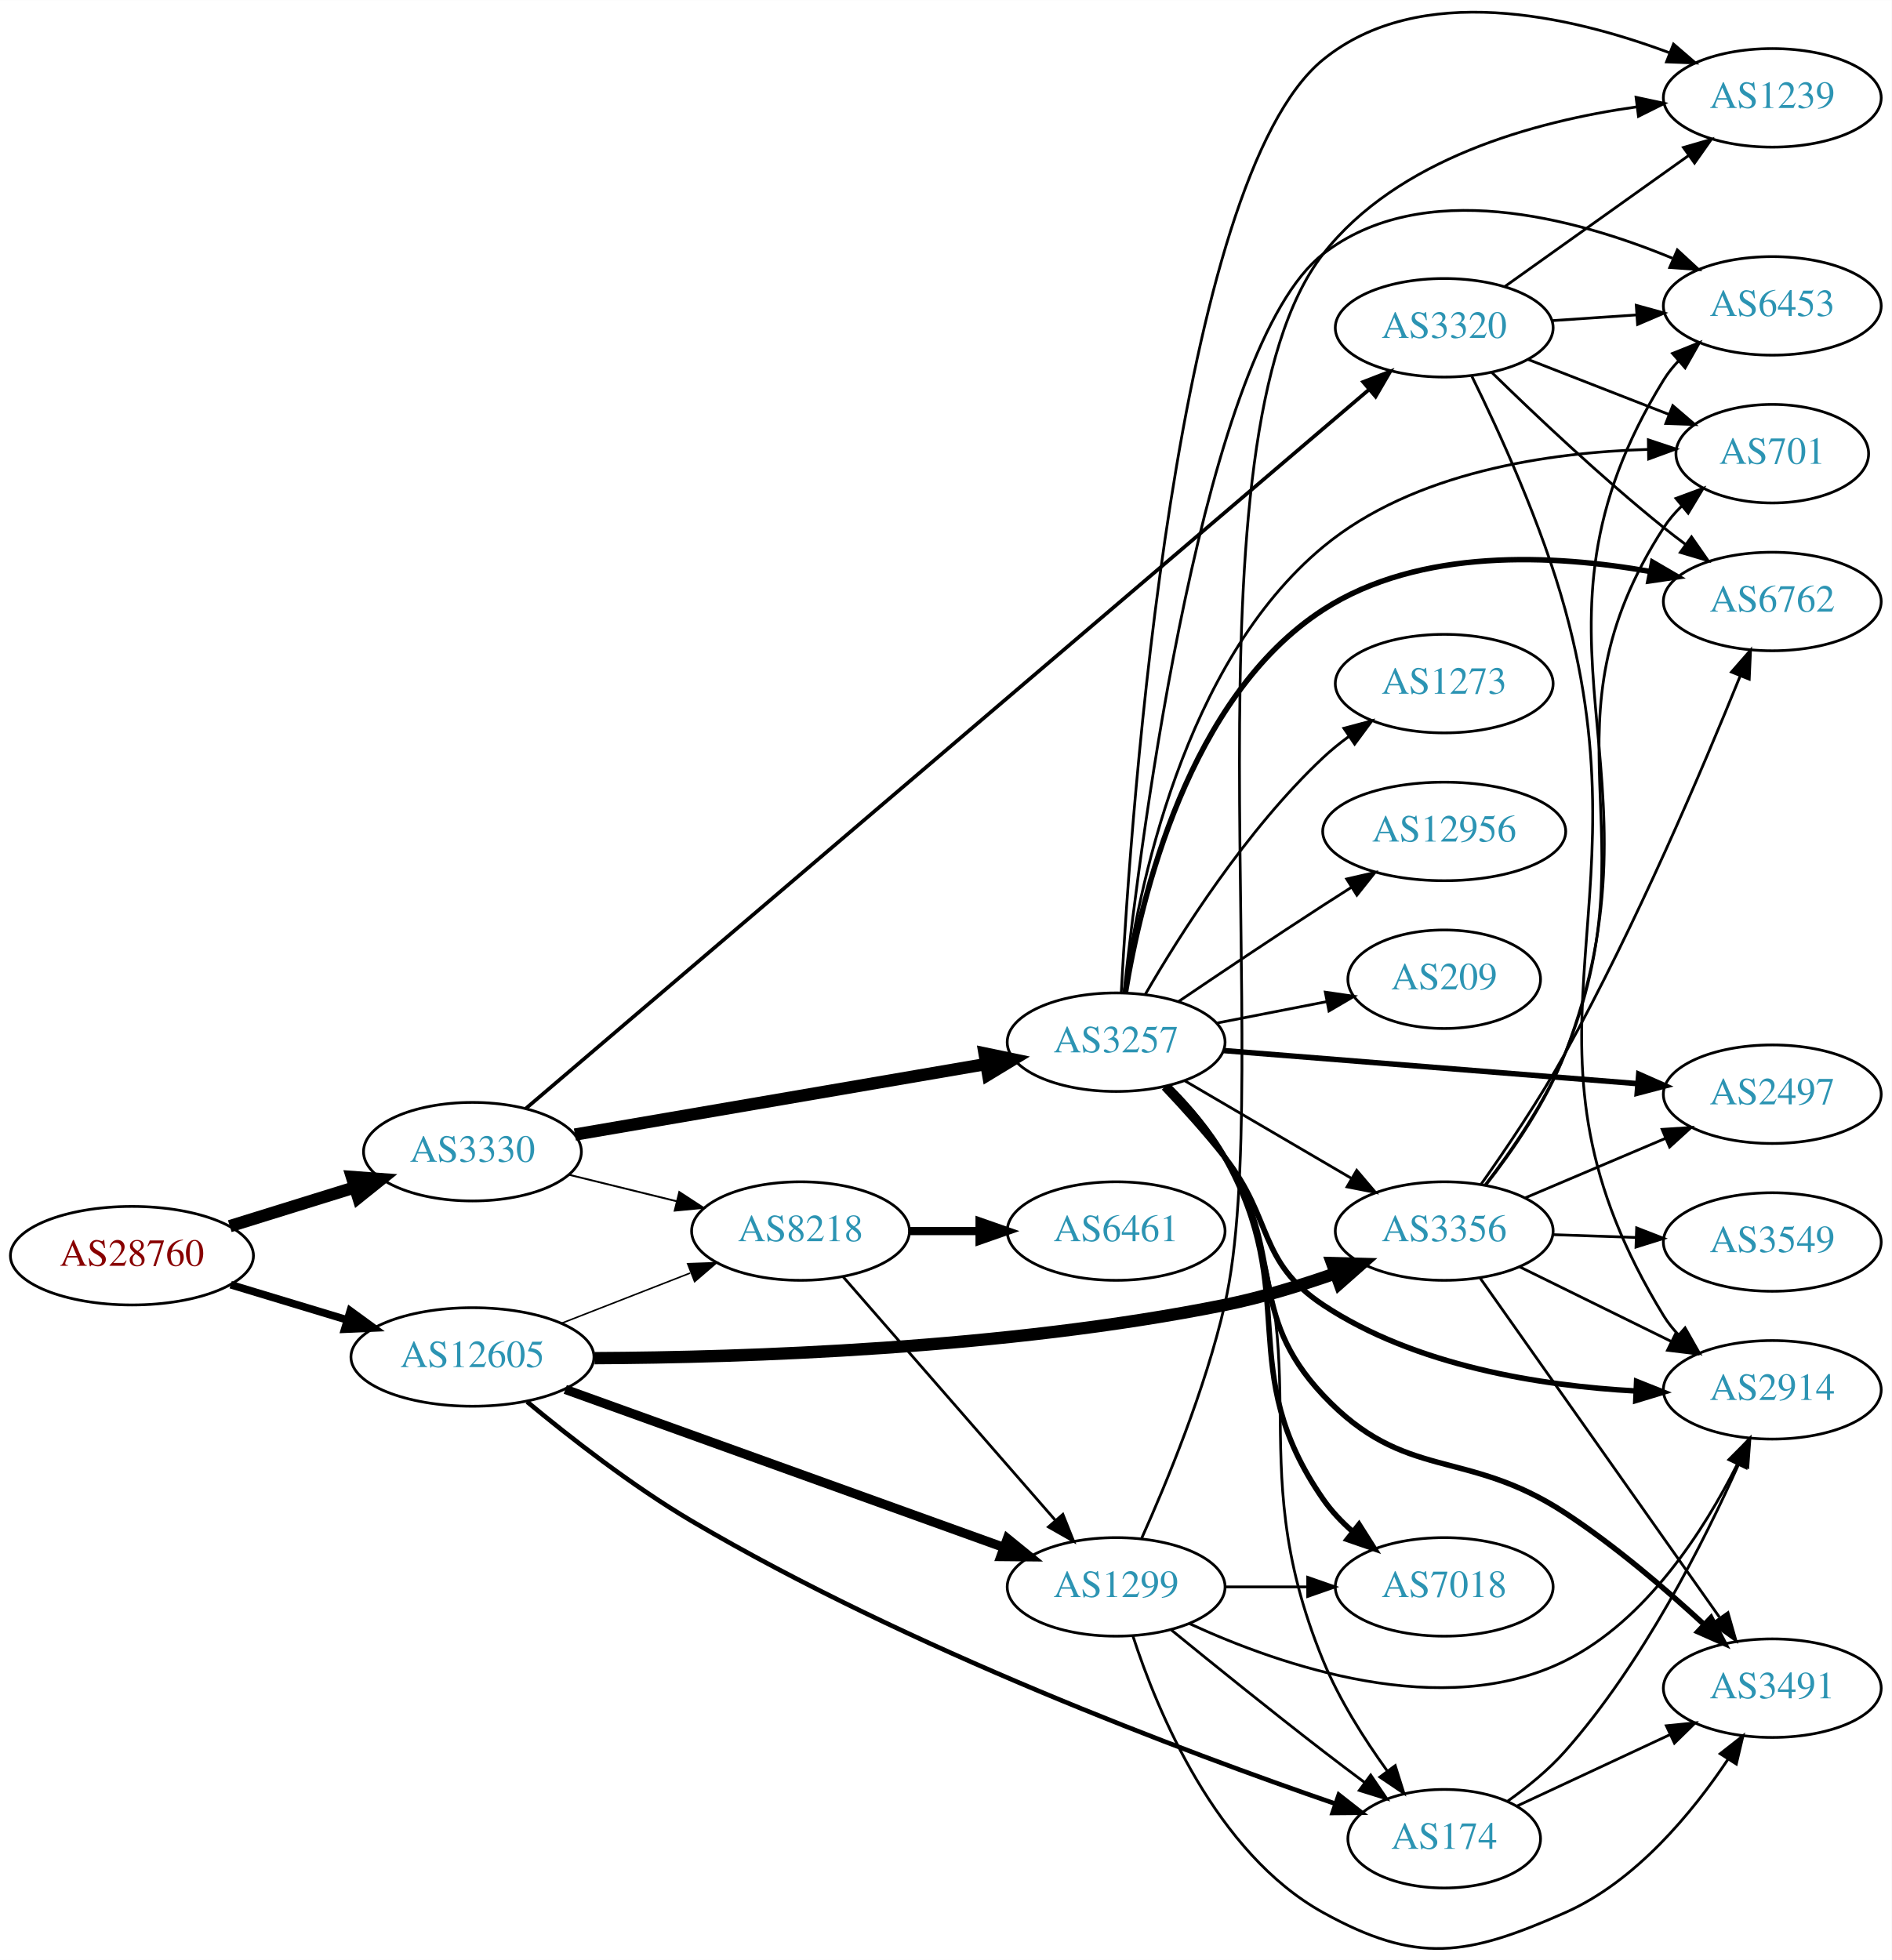
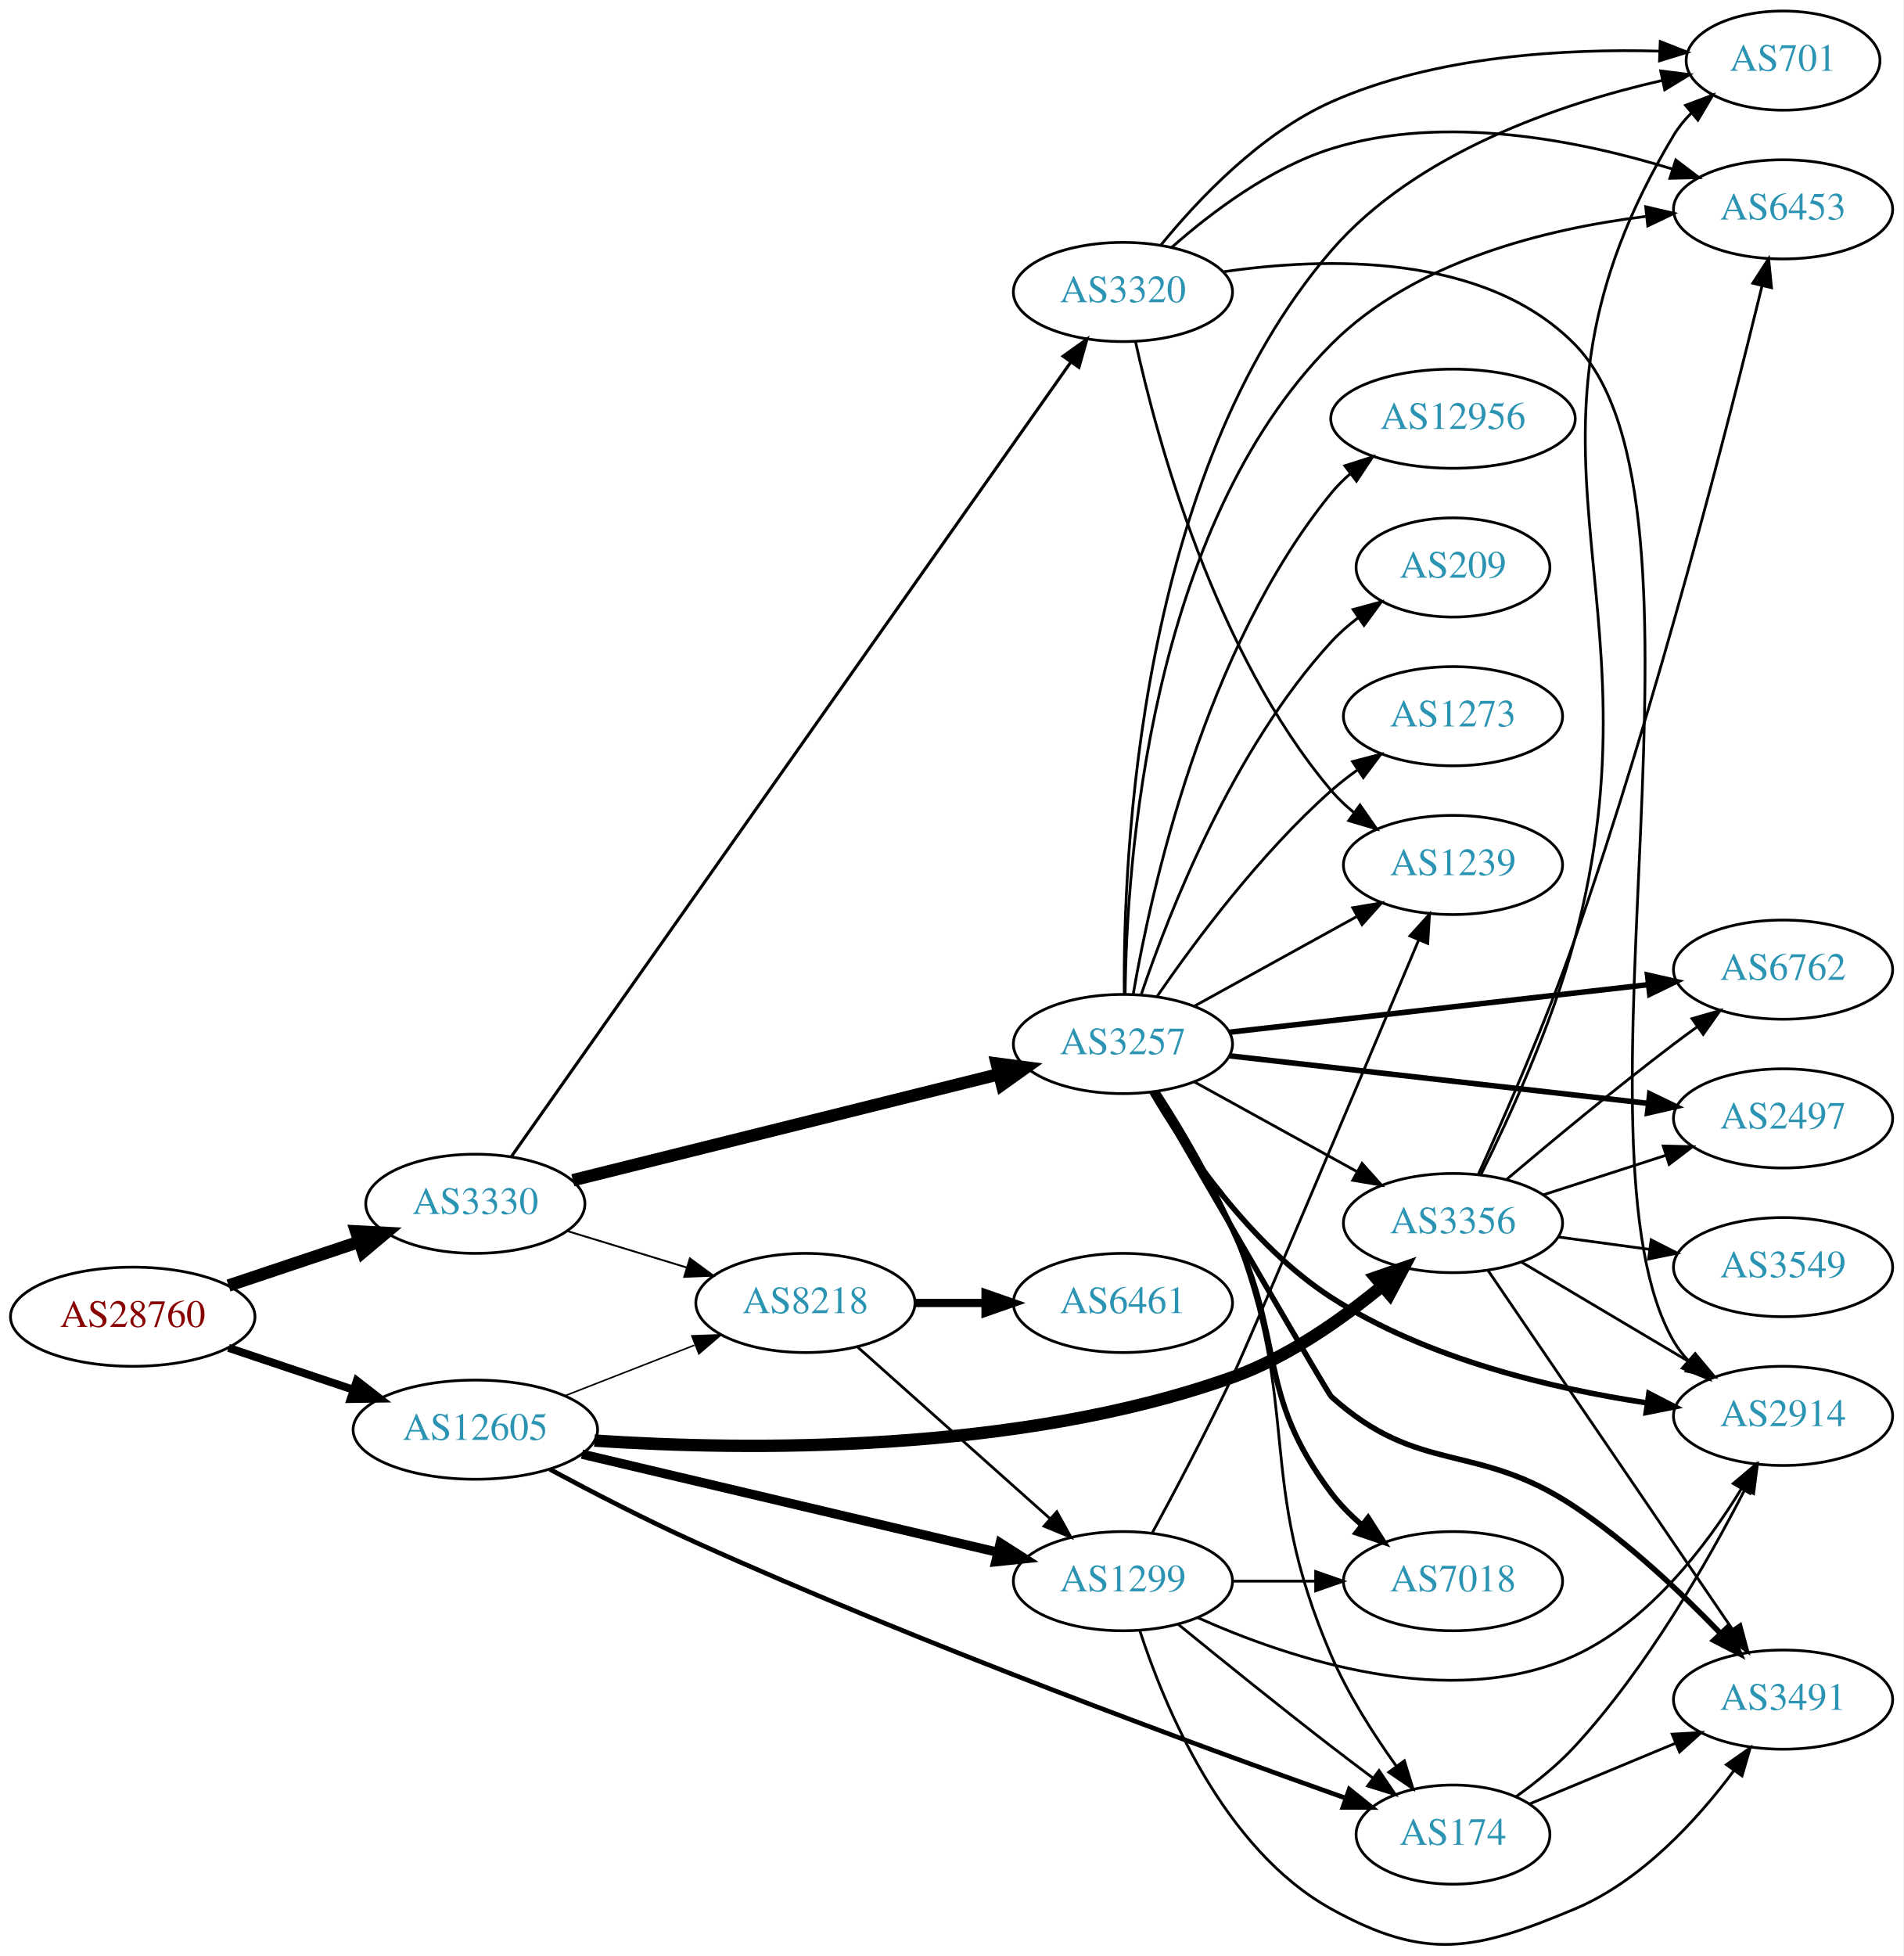
- <svg xmlns="http://www.w3.org/2000/svg" xmlns:xlink="http://www.w3.org/1999/xlink" width="691pt" height="716pt" viewBox="0.00 0.00 691.06 716.00">
-   <g id="graph0" class="graph" transform="scale(1 1) rotate(0) translate(4 712.003)">
-     <polygon fill="white" stroke="none" points="-4,4 -4,-712.003 687.055,-712.003 687.055,4 -4,4" />
+ <svg xmlns="http://www.w3.org/2000/svg" xmlns:xlink="http://www.w3.org/1999/xlink" width="691pt" height="710pt" viewBox="0.00 0.00 691.06 710.07">
+   <g id="graph0" class="graph" transform="scale(1 1) rotate(0) translate(4 706.069)">
+     <polygon fill="white" stroke="none" points="-4,4 -4,-706.069 687.055,-706.069 687.055,4 -4,4" />
    <g id="node1" class="node">
      <g id="a_node1">
        <a xlink:href="/asn/28760" xlink:title="AS28760 ~ Schaerdingerstr. 35 [AT]">
-           <ellipse fill="#ffffff" stroke="black" cx="44.196" cy="-253.282" rx="44.393" ry="18" />
-           <text text-anchor="middle" x="44.196" y="-249.582" font-family="Times,serif" font-size="14.00" fill="#880000">AS28760</text>
+           <ellipse fill="#ffffff" stroke="black" cx="44.196" cy="-228.069" rx="44.393" ry="18" />
+           <text text-anchor="middle" x="44.196" y="-224.369" font-family="Times,serif" font-size="14.00" fill="#880000">AS28760</text>
        </a>
      </g>
    </g>
    <g id="node2" class="node">
      <g id="a_node2">
        <a xlink:href="/asn/3330" xlink:title="AS3330 ~ Vienna, Austria [AT]">
-           <ellipse fill="#ffffff" stroke="black" cx="168.588" cy="-291.282" rx="39.794" ry="18" />
-           <text text-anchor="middle" x="168.588" y="-287.582" font-family="Times,serif" font-size="14.00" fill="#2c94b3">AS3330</text>
+           <ellipse fill="#ffffff" stroke="black" cx="168.588" cy="-269.069" rx="39.794" ry="18" />
+           <text text-anchor="middle" x="168.588" y="-265.369" font-family="Times,serif" font-size="14.00" fill="#2c94b3">AS3330</text>
        </a>
      </g>
    </g>
    <g id="edge1" class="edge">
-       <path fill="none" stroke="black" stroke-width="4.5" d="M79.941,-264.07C94.067,-268.456 110.521,-273.564 125.333,-278.163" />
-       <polygon fill="black" stroke="black" stroke-width="4.5" points="124.558,-282.045 135.276,-281.25 126.893,-274.525 124.558,-282.045" />
+       <path fill="none" stroke="black" stroke-width="4.5" d="M78.964,-239.381C93.591,-244.28 110.853,-250.063 126.239,-255.217" />
+       <polygon fill="black" stroke="black" stroke-width="4.5" points="125.299,-259.055 136.032,-258.498 127.801,-251.588 125.299,-259.055" />
    </g>
    <g id="node3" class="node">
      <g id="a_node3">
        <a xlink:href="/asn/12605" xlink:title="AS12605 ~ Linz, Austria [AT]">
-           <ellipse fill="#ffffff" stroke="black" cx="168.588" cy="-216.282" rx="44.393" ry="18" />
-           <text text-anchor="middle" x="168.588" y="-212.582" font-family="Times,serif" font-size="14.00" fill="#2c94b3">AS12605</text>
+           <ellipse fill="#ffffff" stroke="black" cx="168.588" cy="-187.069" rx="44.393" ry="18" />
+           <text text-anchor="middle" x="168.588" y="-183.369" font-family="Times,serif" font-size="14.00" fill="#2c94b3">AS12605</text>
        </a>
      </g>
    </g>
    <g id="edge2" class="edge">
-       <path fill="none" stroke="black" stroke-width="2.793" d="M80.269,-242.68C93.456,-238.693 108.636,-234.104 122.601,-229.882" />
-       <polygon fill="black" stroke="black" stroke-width="2.793" points="123.951,-233.131 132.51,-226.887 121.925,-226.43 123.951,-233.131" />
+       <path fill="none" stroke="black" stroke-width="2.893" d="M78.964,-216.757C93.01,-212.051 109.488,-206.532 124.399,-201.537" />
+       <polygon fill="black" stroke="black" stroke-width="2.893" points="125.56,-204.839 133.93,-198.344 123.336,-198.201 125.56,-204.839" />
    </g>
    <g id="node4" class="node">
      <g id="a_node4">
        <a xlink:href="/asn/3257" xlink:title="AS3257 ~ GTT [DE]">
-           <ellipse fill="#ffffff" stroke="black" cx="403.724" cy="-331.282" rx="39.794" ry="18" />
-           <text text-anchor="middle" x="403.724" y="-327.582" font-family="Times,serif" font-size="14.00" fill="#2c94b3">AS3257</text>
+           <ellipse fill="#ffffff" stroke="black" cx="403.724" cy="-327.069" rx="39.794" ry="18" />
+           <text text-anchor="middle" x="403.724" y="-323.369" font-family="Times,serif" font-size="14.00" fill="#2c94b3">AS3257</text>
        </a>
      </g>
    </g>
    <g id="edge3" class="edge">
-       <path fill="none" stroke="black" stroke-width="4.5" d="M206.016,-297.532C246.53,-304.484 312.078,-315.73 356.255,-323.31" />
-       <polygon fill="black" stroke="black" stroke-width="4.5" points="355.646,-327.2 366.168,-325.01 356.978,-319.438 355.646,-327.2" />
+       <path fill="none" stroke="black" stroke-width="4.5" d="M203.988,-277.627C245.085,-287.851 313.905,-304.972 358.807,-316.143" />
+       <polygon fill="black" stroke="black" stroke-width="4.5" points="357.908,-319.977 368.562,-318.57 359.809,-312.334 357.908,-319.977" />
    </g>
    <g id="node5" class="node">
      <g id="a_node5">
        <a xlink:href="/asn/3320" xlink:title="AS3320 ~ DTAG [DE]">
-           <ellipse fill="#ffffff" stroke="black" cx="523.566" cy="-592.282" rx="39.794" ry="18" />
-           <text text-anchor="middle" x="523.566" y="-588.582" font-family="Times,serif" font-size="14.00" fill="#2c94b3">AS3320</text>
+           <ellipse fill="#ffffff" stroke="black" cx="403.724" cy="-600.069" rx="39.794" ry="18" />
+           <text text-anchor="middle" x="403.724" y="-596.369" font-family="Times,serif" font-size="14.00" fill="#2c94b3">AS3320</text>
        </a>
      </g>
    </g>
    <g id="edge4" class="edge">
-       <path fill="none" stroke="black" stroke-width="1.35" d="M188.069,-307.042C246.546,-356.908 427.705,-511.39 496.079,-569.696" />
-       <polygon fill="black" stroke="black" stroke-width="1.35" points="493.963,-572.491 503.843,-576.316 498.505,-567.164 493.963,-572.491" />
+       <path fill="none" stroke="black" stroke-width="1.125" d="M181.794,-286.399C220.271,-341.027 339.166,-509.831 384.714,-574.499" />
+       <polygon fill="black" stroke="black" stroke-width="1.125" points="382.019,-576.75 390.638,-582.91 387.741,-572.719 382.019,-576.75" />
    </g>
    <g id="node6" class="node">
      <g id="a_node6">
        <a xlink:href="/asn/8218" xlink:title="AS8218 ~ legacy Neotelecoms [FR]">
-           <ellipse fill="#ffffff" stroke="black" cx="288.431" cy="-262.282" rx="39.794" ry="18" />
-           <text text-anchor="middle" x="288.431" y="-258.582" font-family="Times,serif" font-size="14.00" fill="#2c94b3">AS8218</text>
+           <ellipse fill="#ffffff" stroke="black" cx="288.431" cy="-233.069" rx="39.794" ry="18" />
+           <text text-anchor="middle" x="288.431" y="-229.369" font-family="Times,serif" font-size="14.00" fill="#2c94b3">AS8218</text>
        </a>
      </g>
    </g>
    <g id="edge5" class="edge">
-       <path fill="none" stroke="black" stroke-width="0.675" d="M203.673,-282.894C216.023,-279.855 230.156,-276.377 243.25,-273.155" />
-       <polygon fill="black" stroke="black" stroke-width="0.675" points="244.14,-276.54 253.014,-270.752 242.468,-269.743 244.14,-276.54" />
-     </g>
-     <g id="edge29" class="edge">
-       <path fill="none" stroke="black" stroke-width="0.562" d="M201.168,-228.61C215.597,-234.242 232.837,-240.971 248.098,-246.929" />
-       <polygon fill="black" stroke="black" stroke-width="0.562" points="247.203,-250.337 257.792,-250.713 249.749,-243.816 247.203,-250.337" />
-     </g>
-     <g id="node16" class="node">
-       <g id="a_node16">
+       <path fill="none" stroke="black" stroke-width="0.675" d="M202.101,-259.136C215.497,-255.044 231.188,-250.25 245.436,-245.898" />
+       <polygon fill="black" stroke="black" stroke-width="0.675" points="246.483,-249.238 255.024,-242.969 244.438,-242.543 246.483,-249.238" />
+     </g>
+     <g id="edge28" class="edge">
+       <path fill="none" stroke="black" stroke-width="0.562" d="M201.168,-199.396C215.597,-205.028 232.837,-211.758 248.098,-217.715" />
+       <polygon fill="black" stroke="black" stroke-width="0.562" points="247.203,-221.123 257.792,-221.499 249.749,-214.602 247.203,-221.123" />
+     </g>
+     <g id="node13" class="node">
+       <g id="a_node13">
+         <a xlink:href="/asn/174" xlink:title="AS174 ~ Cogent Communications [US]">
+           <ellipse fill="#ffffff" stroke="black" cx="523.566" cy="-40.069" rx="35.194" ry="18" />
+           <text text-anchor="middle" x="523.566" y="-36.369" font-family="Times,serif" font-size="14.00" fill="#2c94b3">AS174</text>
+         </a>
+       </g>
+     </g>
+     <g id="edge26" class="edge">
+       <path fill="none" stroke="black" stroke-width="1.688" d="M195.636,-172.677C210.919,-164.464 230.718,-154.214 248.784,-146.069 331.287,-108.873 431.049,-72.282 484.441,-53.35" />
+       <polygon fill="black" stroke="black" stroke-width="1.688" points="485.906,-56.544 494.169,-49.914 483.574,-49.944 485.906,-56.544" />
+     </g>
+     <g id="node17" class="node">
+       <g id="a_node17">
        <a xlink:href="/asn/3356" xlink:title="AS3356 ~ Level 3 Parent, LLC [US]">
-           <ellipse fill="#ffffff" stroke="black" cx="523.566" cy="-262.282" rx="39.794" ry="18" />
-           <text text-anchor="middle" x="523.566" y="-258.582" font-family="Times,serif" font-size="14.00" fill="#2c94b3">AS3356</text>
-         </a>
-       </g>
-     </g>
-     <g id="edge27" class="edge">
-       <path fill="none" stroke="black" stroke-width="4.5" d="M213.202,-215.848C267.619,-216.095 363.269,-219.134 443.37,-235.282 456.741,-237.978 470.958,-242.328 483.602,-246.757" />
-       <polygon fill="black" stroke="black" stroke-width="4.5" points="482.615,-250.588 493.358,-250.296 485.3,-243.185 482.615,-250.588" />
-     </g>
-     <g id="node19" class="node">
-       <g id="a_node19">
-         <a xlink:href="/asn/174" xlink:title="AS174 ~ Cogent Communications [US]">
-           <ellipse fill="#ffffff" stroke="black" cx="523.566" cy="-40.282" rx="35.194" ry="18" />
-           <text text-anchor="middle" x="523.566" y="-36.582" font-family="Times,serif" font-size="14.00" fill="#2c94b3">AS174</text>
-         </a>
-       </g>
-     </g>
-     <g id="edge28" class="edge">
-       <path fill="none" stroke="black" stroke-width="1.688" d="M188.552,-199.913C204.067,-187.027 226.937,-169.154 248.784,-156.282 327.92,-109.658 429.305,-71.809 483.786,-53.06" />
-       <polygon fill="black" stroke="black" stroke-width="1.688" points="485.061,-56.323 493.397,-49.783 482.802,-49.697 485.061,-56.323" />
+           <ellipse fill="#ffffff" stroke="black" cx="523.566" cy="-262.069" rx="39.794" ry="18" />
+           <text text-anchor="middle" x="523.566" y="-258.369" font-family="Times,serif" font-size="14.00" fill="#2c94b3">AS3356</text>
+         </a>
+       </g>
+     </g>
+     <g id="edge25" class="edge">
+       <path fill="none" stroke="black" stroke-width="4.5" d="M211.827,-183.101C266.862,-179.46 365.278,-178.235 443.37,-206.069 463.579,-213.272 483.289,-227.175 497.991,-239.326" />
+       <polygon fill="black" stroke="black" stroke-width="4.5" points="495.454,-242.338 505.614,-245.843 500.571,-236.352 495.454,-242.338" />
    </g>
    <g id="node21" class="node">
      <g id="a_node21">
        <a xlink:href="/asn/1299" xlink:title="AS1299 ~ Telia Carrier [EU]">
-           <ellipse fill="#ffffff" stroke="black" cx="403.724" cy="-132.282" rx="39.794" ry="18" />
-           <text text-anchor="middle" x="403.724" y="-128.582" font-family="Times,serif" font-size="14.00" fill="#2c94b3">AS1299</text>
-         </a>
-       </g>
-     </g>
-     <g id="edge26" class="edge">
-       <path fill="none" stroke="black" stroke-width="3.375" d="M202.496,-204.425C244.593,-189.258 317.456,-163.005 362.714,-146.698" />
-       <polygon fill="black" stroke="black" stroke-width="3.375" points="363.986,-149.96 372.208,-143.277 361.614,-143.374 363.986,-149.96" />
+           <ellipse fill="#ffffff" stroke="black" cx="403.724" cy="-132.069" rx="39.794" ry="18" />
+           <text text-anchor="middle" x="403.724" y="-128.369" font-family="Times,serif" font-size="14.00" fill="#2c94b3">AS1299</text>
+         </a>
+       </g>
+     </g>
+     <g id="edge27" class="edge">
+       <path fill="none" stroke="black" stroke-width="3.375" d="M207.305,-178.171C248.552,-168.44 314.598,-152.859 358.318,-142.545" />
+       <polygon fill="black" stroke="black" stroke-width="3.375" points="359.176,-145.938 368.106,-140.235 357.569,-139.125 359.176,-145.938" />
    </g>
    <g id="node7" class="node">
      <g id="a_node7">
-         <a xlink:href="/asn/1239" xlink:title="AS1239 ~ Sprint [US]">
-           <ellipse fill="#ffffff" stroke="black" cx="643.409" cy="-676.282" rx="39.794" ry="18" />
-           <text text-anchor="middle" x="643.409" y="-672.582" font-family="Times,serif" font-size="14.00" fill="#2c94b3">AS1239</text>
-         </a>
-       </g>
-     </g>
-     <g id="edge11" class="edge">
-       <path fill="none" stroke="black" d="M405.587,-349.31C409.185,-415.897 425.418,-646.395 479.37,-690.282 514.623,-718.959 569.477,-706.333 605.672,-692.823" />
-       <polygon fill="black" stroke="black" points="607.324,-695.934 615.354,-689.023 604.767,-689.418 607.324,-695.934" />
+         <a xlink:href="/asn/2914" xlink:title="AS2914 ~ NTT America, Inc. [US]">
+           <ellipse fill="#ffffff" stroke="black" cx="643.409" cy="-192.069" rx="39.794" ry="18" />
+           <text text-anchor="middle" x="643.409" y="-188.369" font-family="Times,serif" font-size="14.00" fill="#2c94b3">AS2914</text>
+         </a>
+       </g>
+     </g>
+     <g id="edge6" class="edge">
+       <path fill="none" stroke="black" stroke-width="2" d="M414.176,-309.688C426.445,-288.79 449.826,-254.152 479.37,-235.069 513.911,-212.758 559.634,-201.985 593.868,-196.805" />
+       <polygon fill="black" stroke="black" stroke-width="2" points="594.681,-200.225 604.098,-195.37 593.709,-193.293 594.681,-200.225" />
    </g>
    <g id="node8" class="node">
      <g id="a_node8">
-         <a xlink:href="/asn/2914" xlink:title="AS2914 ~ NTT America, Inc. [US]">
-           <ellipse fill="#ffffff" stroke="black" cx="643.409" cy="-204.282" rx="39.794" ry="18" />
-           <text text-anchor="middle" x="643.409" y="-200.582" font-family="Times,serif" font-size="14.00" fill="#2c94b3">AS2914</text>
-         </a>
-       </g>
-     </g>
-     <g id="edge14" class="edge">
-       <path fill="none" stroke="black" stroke-width="2" d="M421.143,-314.649C428.26,-307.139 436.514,-298.009 443.37,-289.282 461.19,-266.601 455.328,-251.219 479.37,-235.282 513.105,-212.922 558.906,-205.767 593.375,-203.862" />
-       <polygon fill="black" stroke="black" stroke-width="2" points="593.839,-207.346 603.683,-203.429 593.545,-200.352 593.839,-207.346" />
+         <a xlink:href="/asn/6762" xlink:title="AS6762 ~ TELECOM ITALIA SPARKLE S.p.A. [IT]">
+           <ellipse fill="#ffffff" stroke="black" cx="643.409" cy="-354.069" rx="39.794" ry="18" />
+           <text text-anchor="middle" x="643.409" y="-350.369" font-family="Times,serif" font-size="14.00" fill="#2c94b3">AS6762</text>
+         </a>
+       </g>
+     </g>
+     <g id="edge7" class="edge">
+       <path fill="none" stroke="black" stroke-width="2" d="M442.386,-331.347C483.554,-336.023 549.618,-343.528 594.46,-348.622" />
+       <polygon fill="black" stroke="black" stroke-width="2" points="594.199,-352.115 604.53,-349.766 594.989,-345.159 594.199,-352.115" />
    </g>
    <g id="node9" class="node">
      <g id="a_node9">
-         <a xlink:href="/asn/701" xlink:title="AS701 ~ UUNET [US]">
-           <ellipse fill="#ffffff" stroke="black" cx="643.409" cy="-546.282" rx="35.194" ry="18" />
-           <text text-anchor="middle" x="643.409" y="-542.582" font-family="Times,serif" font-size="14.00" fill="#2c94b3">AS701</text>
-         </a>
-       </g>
-     </g>
-     <g id="edge18" class="edge">
-       <path fill="none" stroke="black" d="M406.654,-349.439C411.58,-386.242 428.099,-469.741 479.37,-512.282 512.483,-539.758 562.19,-546.779 598.011,-547.842" />
-       <polygon fill="black" stroke="black" points="598.131,-551.344 608.183,-547.997 598.237,-544.345 598.131,-551.344" />
+         <a xlink:href="/asn/3491" xlink:title="AS3491 ~ PCCW Global, Inc. [US]">
+           <ellipse fill="#ffffff" stroke="black" cx="643.409" cy="-89.069" rx="39.794" ry="18" />
+           <text text-anchor="middle" x="643.409" y="-85.369" font-family="Times,serif" font-size="14.00" fill="#2c94b3">AS3491</text>
+         </a>
+       </g>
+     </g>
+     <g id="edge8" class="edge">
+       <path fill="none" stroke="black" stroke-width="2" d="M414.756,-309.711C434.845,-274.975 478.197,-200.127 479.37,-199.069 511.39,-170.188 531.911,-183.028 567.762,-159.069 587.205,-146.075 606.388,-127.938 620.439,-113.381" />
+       <polygon fill="black" stroke="black" stroke-width="2" points="623.357,-115.389 627.685,-105.718 618.271,-110.579 623.357,-115.389" />
    </g>
    <g id="node10" class="node">
      <g id="a_node10">
-         <a xlink:href="/asn/6762" xlink:title="AS6762 ~ TELECOM ITALIA SPARKLE S.p.A. [IT]">
-           <ellipse fill="#ffffff" stroke="black" cx="643.409" cy="-492.282" rx="39.794" ry="18" />
-           <text text-anchor="middle" x="643.409" y="-488.582" font-family="Times,serif" font-size="14.00" fill="#2c94b3">AS6762</text>
-         </a>
-       </g>
-     </g>
-     <g id="edge12" class="edge">
-       <path fill="none" stroke="black" stroke-width="2" d="M407.084,-349.237C412.652,-383.451 430.072,-457.411 479.37,-489.282 514.641,-512.085 563.786,-509.466 598.88,-503.232" />
-       <polygon fill="black" stroke="black" stroke-width="2" points="599.684,-506.642 608.835,-501.301 598.351,-499.77 599.684,-506.642" />
+         <a xlink:href="/asn/1239" xlink:title="AS1239 ~ Sprint [US]">
+           <ellipse fill="#ffffff" stroke="black" cx="523.566" cy="-392.069" rx="39.794" ry="18" />
+           <text text-anchor="middle" x="523.566" y="-388.369" font-family="Times,serif" font-size="14.00" fill="#2c94b3">AS1239</text>
+         </a>
+       </g>
+     </g>
+     <g id="edge9" class="edge">
+       <path fill="none" stroke="black" d="M429.715,-340.853C446.901,-350.333 469.929,-363.035 488.752,-373.417" />
+       <polygon fill="black" stroke="black" points="487.164,-376.538 497.611,-378.304 490.545,-370.409 487.164,-376.538" />
    </g>
    <g id="node11" class="node">
      <g id="a_node11">
-         <a xlink:href="/asn/6453" xlink:title="AS6453 ~ TATA COMMUNICATIONS (AMERICA) INC [US]">
-           <ellipse fill="#ffffff" stroke="black" cx="643.409" cy="-600.282" rx="39.794" ry="18" />
-           <text text-anchor="middle" x="643.409" y="-596.582" font-family="Times,serif" font-size="14.00" fill="#2c94b3">AS6453</text>
-         </a>
-       </g>
-     </g>
-     <g id="edge23" class="edge">
-       <path fill="none" stroke="black" d="M406.563,-349.263C412.866,-406.932 435.661,-585.458 479.37,-619.282 515.729,-647.419 571.013,-632.546 606.928,-617.699" />
-       <polygon fill="black" stroke="black" points="608.728,-620.733 616.513,-613.547 605.946,-614.31 608.728,-620.733" />
+         <a xlink:href="/asn/2497" xlink:title="AS2497 ~ Internet Initiative Japan Inc. [JP]">
+           <ellipse fill="#ffffff" stroke="black" cx="643.409" cy="-300.069" rx="39.794" ry="18" />
+           <text text-anchor="middle" x="643.409" y="-296.369" font-family="Times,serif" font-size="14.00" fill="#2c94b3">AS2497</text>
+         </a>
+       </g>
+     </g>
+     <g id="edge10" class="edge">
+       <path fill="none" stroke="black" stroke-width="2" d="M442.386,-322.79C483.554,-318.114 549.618,-310.609 594.46,-305.515" />
+       <polygon fill="black" stroke="black" stroke-width="2" points="594.989,-308.978 604.53,-304.371 594.199,-302.023 594.989,-308.978" />
    </g>
    <g id="node12" class="node">
      <g id="a_node12">
-         <a xlink:href="/asn/2497" xlink:title="AS2497 ~ Internet Initiative Japan Inc. [JP]">
-           <ellipse fill="#ffffff" stroke="black" cx="643.409" cy="-312.282" rx="39.794" ry="18" />
-           <text text-anchor="middle" x="643.409" y="-308.582" font-family="Times,serif" font-size="14.00" fill="#2c94b3">AS2497</text>
-         </a>
-       </g>
-     </g>
-     <g id="edge13" class="edge">
-       <path fill="none" stroke="black" stroke-width="2" d="M442.912,-328.23C484.061,-324.94 549.637,-319.698 594.284,-316.129" />
-       <polygon fill="black" stroke="black" stroke-width="2" points="594.626,-319.613 604.315,-315.327 594.068,-312.636 594.626,-319.613" />
-     </g>
-     <g id="node13" class="node">
-       <g id="a_node13">
        <a xlink:href="/asn/7018" xlink:title="AS7018 ~ AT&amp;T Services, Inc. [US]">
-           <ellipse fill="#ffffff" stroke="black" cx="523.566" cy="-132.282" rx="39.794" ry="18" />
-           <text text-anchor="middle" x="523.566" y="-128.582" font-family="Times,serif" font-size="14.00" fill="#2c94b3">AS7018</text>
-         </a>
-       </g>
-     </g>
-     <g id="edge15" class="edge">
-       <path fill="none" stroke="black" stroke-width="2" d="M422.884,-315.153C430.143,-307.874 438.029,-298.784 443.37,-289.282 471.701,-238.886 446.402,-211.775 479.37,-164.282 482.354,-159.984 486.102,-156.034 490.138,-152.485" />
-       <polygon fill="black" stroke="black" stroke-width="2" points="492.451,-155.118 498.125,-146.17 488.11,-149.627 492.451,-155.118" />
+           <ellipse fill="#ffffff" stroke="black" cx="523.566" cy="-132.069" rx="39.794" ry="18" />
+           <text text-anchor="middle" x="523.566" y="-128.369" font-family="Times,serif" font-size="14.00" fill="#2c94b3">AS7018</text>
+         </a>
+       </g>
+     </g>
+     <g id="edge11" class="edge">
+       <path fill="none" stroke="black" stroke-width="2" d="M415.703,-309.858C423.92,-296.569 435.117,-277.555 443.37,-260.069 462.82,-218.86 451.939,-200.455 479.37,-164.069 482.52,-159.891 486.362,-156.008 490.442,-152.491" />
+       <polygon fill="black" stroke="black" stroke-width="2" points="492.754,-155.126 498.461,-146.199 488.433,-149.619 492.754,-155.126" />
+     </g>
+     <g id="edge12" class="edge">
+       <path fill="none" stroke="black" d="M416.547,-309.872C425.091,-296.744 436.324,-277.932 443.37,-260.069 469.32,-194.279 451.35,-170.003 479.37,-105.069 485.445,-90.991 494.589,-76.659 502.902,-65.048" />
+       <polygon fill="black" stroke="black" points="505.906,-66.871 509.033,-56.748 500.276,-62.712 505.906,-66.871" />
    </g>
    <g id="node14" class="node">
      <g id="a_node14">
-         <a xlink:href="/asn/3491" xlink:title="AS3491 ~ PCCW Global, Inc. [US]">
-           <ellipse fill="#ffffff" stroke="black" cx="643.409" cy="-95.282" rx="39.794" ry="18" />
-           <text text-anchor="middle" x="643.409" y="-91.582" font-family="Times,serif" font-size="14.00" fill="#2c94b3">AS3491</text>
-         </a>
-       </g>
-     </g>
-     <g id="edge16" class="edge">
-       <path fill="none" stroke="black" stroke-width="2" d="M421.984,-315.245C429.256,-307.846 437.399,-298.637 443.37,-289.282 465.884,-254.009 450.688,-232.752 479.37,-202.282 509.315,-170.472 531.238,-183.252 567.762,-159.282 585.946,-147.35 604.519,-131.442 618.59,-118.472" />
-       <polygon fill="black" stroke="black" stroke-width="2" points="621.008,-121.003 625.913,-111.613 616.222,-115.895 621.008,-121.003" />
+         <a xlink:href="/asn/1273" xlink:title="AS1273 ~ Vodafone Group PLC [EU]">
+           <ellipse fill="#ffffff" stroke="black" cx="523.566" cy="-446.069" rx="39.794" ry="18" />
+           <text text-anchor="middle" x="523.566" y="-442.369" font-family="Times,serif" font-size="14.00" fill="#2c94b3">AS1273</text>
+         </a>
+       </g>
+     </g>
+     <g id="edge13" class="edge">
+       <path fill="none" stroke="black" d="M416.185,-344.447C429.71,-364.099 453.635,-396.319 479.37,-419.069 482.342,-421.695 485.597,-424.23 488.947,-426.625" />
+       <polygon fill="black" stroke="black" points="487.101,-429.601 497.357,-432.261 490.999,-423.786 487.101,-429.601" />
    </g>
    <g id="node15" class="node">
      <g id="a_node15">
-         <a xlink:href="/asn/1273" xlink:title="AS1273 ~ Vodafone Group PLC [EU]">
-           <ellipse fill="#ffffff" stroke="black" cx="523.566" cy="-462.282" rx="39.794" ry="18" />
-           <text text-anchor="middle" x="523.566" y="-458.582" font-family="Times,serif" font-size="14.00" fill="#2c94b3">AS1273</text>
-         </a>
-       </g>
-     </g>
-     <g id="edge17" class="edge">
-       <path fill="none" stroke="black" d="M414.332,-348.695C427.097,-370.73 451.328,-408.977 479.37,-435.282 482.263,-437.996 485.467,-440.587 488.786,-443.015" />
-       <polygon fill="black" stroke="black" points="486.917,-445.977 497.157,-448.694 490.847,-440.184 486.917,-445.977" />
-     </g>
-     <g id="edge19" class="edge">
-       <path fill="none" stroke="black" d="M428.855,-317.153C446.411,-306.874 470.386,-292.836 489.69,-281.532" />
-       <polygon fill="black" stroke="black" points="491.606,-284.466 498.467,-276.393 488.069,-278.426 491.606,-284.466" />
-     </g>
-     <g id="node17" class="node">
-       <g id="a_node17">
+         <a xlink:href="/asn/6453" xlink:title="AS6453 ~ TATA COMMUNICATIONS (AMERICA) INC [US]">
+           <ellipse fill="#ffffff" stroke="black" cx="643.409" cy="-630.069" rx="39.794" ry="18" />
+           <text text-anchor="middle" x="643.409" y="-626.369" font-family="Times,serif" font-size="14.00" fill="#2c94b3">AS6453</text>
+         </a>
+       </g>
+     </g>
+     <g id="edge14" class="edge">
+       <path fill="none" stroke="black" d="M404.523,-345.337C405.038,-391.564 412.949,-514.24 479.37,-581.069 509.427,-611.31 557.382,-623.028 593.518,-627.496" />
+       <polygon fill="black" stroke="black" points="593.526,-631.018 603.846,-628.619 594.282,-624.059 593.526,-631.018" />
+     </g>
+     <g id="node16" class="node">
+       <g id="a_node16">
        <a xlink:href="/asn/12956" xlink:title="AS12956 ~ TELXIUS [ES]">
-           <ellipse fill="#ffffff" stroke="black" cx="523.566" cy="-408.282" rx="44.393" ry="18" />
-           <text text-anchor="middle" x="523.566" y="-404.582" font-family="Times,serif" font-size="14.00" fill="#2c94b3">AS12956</text>
-         </a>
-       </g>
-     </g>
-     <g id="edge20" class="edge">
-       <path fill="none" stroke="black" d="M426.488,-346.123C441.314,-356.168 461.43,-369.672 479.37,-381.282 482.7,-383.437 486.188,-385.666 489.678,-387.876" />
-       <polygon fill="black" stroke="black" points="487.937,-390.915 498.264,-393.279 491.665,-384.991 487.937,-390.915" />
+           <ellipse fill="#ffffff" stroke="black" cx="523.566" cy="-554.069" rx="44.393" ry="18" />
+           <text text-anchor="middle" x="523.566" y="-550.369" font-family="Times,serif" font-size="14.00" fill="#2c94b3">AS12956</text>
+         </a>
+       </g>
+     </g>
+     <g id="edge15" class="edge">
+       <path fill="none" stroke="black" d="M407.433,-345.029C413.882,-382.564 433.195,-470.512 479.37,-527.069 481.44,-529.603 483.813,-531.969 486.36,-534.162" />
+       <polygon fill="black" stroke="black" points="484.297,-536.99 494.387,-540.219 488.513,-531.402 484.297,-536.99" />
+     </g>
+     <g id="edge16" class="edge">
+       <path fill="none" stroke="black" d="M429.715,-313.284C446.901,-303.804 469.929,-291.102 488.752,-280.72" />
+       <polygon fill="black" stroke="black" points="490.545,-283.728 497.611,-275.834 487.164,-277.599 490.545,-283.728" />
    </g>
    <g id="node18" class="node">
      <g id="a_node18">
        <a xlink:href="/asn/209" xlink:title="AS209 ~ CenturyLink Communications, LLC [US]">
-           <ellipse fill="#ffffff" stroke="black" cx="523.566" cy="-354.282" rx="35.194" ry="18" />
-           <text text-anchor="middle" x="523.566" y="-350.582" font-family="Times,serif" font-size="14.00" fill="#2c94b3">AS209</text>
-         </a>
-       </g>
+           <ellipse fill="#ffffff" stroke="black" cx="523.566" cy="-500.069" rx="35.194" ry="18" />
+           <text text-anchor="middle" x="523.566" y="-496.369" font-family="Times,serif" font-size="14.00" fill="#2c94b3">AS209</text>
+         </a>
+       </g>
+     </g>
+     <g id="edge17" class="edge">
+       <path fill="none" stroke="black" d="M410.386,-345.096C420.388,-374.659 443.573,-434.052 479.37,-473.069 482.263,-476.221 485.604,-479.146 489.122,-481.817" />
+       <polygon fill="black" stroke="black" points="487.295,-484.808 497.522,-487.577 491.254,-479.035 487.295,-484.808" />
+     </g>
+     <g id="node19" class="node">
+       <g id="a_node19">
+         <a xlink:href="/asn/701" xlink:title="AS701 ~ UUNET [US]">
+           <ellipse fill="#ffffff" stroke="black" cx="643.409" cy="-684.069" rx="35.194" ry="18" />
+           <text text-anchor="middle" x="643.409" y="-680.369" font-family="Times,serif" font-size="14.00" fill="#2c94b3">AS701</text>
+         </a>
+       </g>
+     </g>
+     <g id="edge18" class="edge">
+       <path fill="none" stroke="black" d="M404.209,-345.069C403.769,-394.443 409.175,-533.735 479.37,-615.069 510.117,-650.694 562.403,-668.387 599.467,-676.854" />
+       <polygon fill="black" stroke="black" points="598.974,-680.328 609.486,-679.005 600.444,-673.484 598.974,-680.328" />
    </g>
    <g id="edge21" class="edge">
-       <path fill="none" stroke="black" d="M440.4,-338.246C453.015,-340.708 467.323,-343.5 480.424,-346.057" />
-       <polygon fill="black" stroke="black" points="480.13,-349.566 490.616,-348.046 481.471,-342.696 480.13,-349.566" />
+       <path fill="none" stroke="black" d="M440.064,-607.382C477.301,-612.818 534.996,-614.393 567.762,-581.069 624.441,-523.424 562.891,-288.817 603.762,-219.069 605.237,-216.553 607.049,-214.214 609.077,-212.053" />
+       <polygon fill="black" stroke="black" points="611.448,-214.628 616.623,-205.383 606.812,-209.383 611.448,-214.628" />
    </g>
    <g id="edge22" class="edge">
-       <path fill="none" stroke="black" d="M423.293,-315.371C430.621,-308.13 438.448,-299.007 443.37,-289.282 480.999,-214.934 447.699,-182.357 479.37,-105.282 485.197,-91.101 494.313,-76.757 502.671,-65.165" />
-       <polygon fill="black" stroke="black" points="505.674,-66.993 508.848,-56.884 500.063,-62.807 505.674,-66.993" />
-     </g>
-     <g id="edge6" class="edge">
-       <path fill="none" stroke="black" d="M545.634,-607.3C564.37,-620.655 591.961,-640.322 612.894,-655.244" />
-       <polygon fill="black" stroke="black" points="610.951,-658.157 621.126,-661.112 615.015,-652.457 610.951,-658.157" />
-     </g>
-     <g id="edge7" class="edge">
-       <path fill="none" stroke="black" d="M533.67,-574.552C543.609,-554.416 559.243,-520.323 567.762,-489.282 598.406,-377.634 543.266,-329.997 603.762,-231.282 605.286,-228.796 607.134,-226.479 609.186,-224.332" />
-       <polygon fill="black" stroke="black" points="611.557,-226.909 616.779,-217.69 606.948,-221.64 611.557,-226.909" />
-     </g>
-     <g id="edge8" class="edge">
-       <path fill="none" stroke="black" d="M554.303,-580.675C569.92,-574.578 589.197,-567.054 605.734,-560.599" />
-       <polygon fill="black" stroke="black" points="607.062,-563.837 615.105,-556.94 604.517,-557.316 607.062,-563.837" />
-     </g>
-     <g id="edge9" class="edge">
-       <path fill="none" stroke="black" d="M540.972,-575.936C556.594,-560.672 581.03,-537.563 603.762,-519.282 606.314,-517.231 609.011,-515.161 611.747,-513.129" />
-       <polygon fill="black" stroke="black" points="613.9,-515.892 619.961,-507.202 609.804,-510.215 613.9,-515.892" />
-     </g>
-     <g id="edge10" class="edge">
-       <path fill="none" stroke="black" d="M562.826,-594.88C572.706,-595.55 583.472,-596.281 593.802,-596.983" />
-       <polygon fill="black" stroke="black" points="593.723,-600.485 603.937,-597.671 594.198,-593.501 593.723,-600.485" />
+       <path fill="none" stroke="black" d="M408.307,-581.954C415.993,-547.007 436.915,-469.304 479.37,-419.069 481.796,-416.198 484.607,-413.536 487.609,-411.093" />
+       <polygon fill="black" stroke="black" points="489.798,-413.83 495.864,-405.144 485.705,-408.151 489.798,-413.83" />
+     </g>
+     <g id="edge20" class="edge">
+       <path fill="none" stroke="black" d="M421.463,-616.286C435.604,-628.781 457.069,-645.066 479.37,-652.069 520.365,-664.94 569.481,-655.086 603.016,-644.772" />
+       <polygon fill="black" stroke="black" points="604.457,-647.984 612.897,-641.58 602.306,-641.323 604.457,-647.984" />
+     </g>
+     <g id="edge19" class="edge">
+       <path fill="none" stroke="black" d="M417.46,-617.055C430.865,-633.501 453.575,-657.582 479.37,-669.069 517.14,-685.887 564.623,-688.436 598.588,-687.501" />
+       <polygon fill="black" stroke="black" points="598.812,-690.995 608.669,-687.111 598.542,-684.001 598.812,-690.995" />
    </g>
    <g id="node20" class="node">
      <g id="a_node20">
        <a xlink:href="/asn/6461" xlink:title="AS6461 ~ ZAYO-6461 [US]">
-           <ellipse fill="#ffffff" stroke="black" cx="403.724" cy="-262.282" rx="39.794" ry="18" />
-           <text text-anchor="middle" x="403.724" y="-258.582" font-family="Times,serif" font-size="14.00" fill="#2c94b3">AS6461</text>
-         </a>
-       </g>
+           <ellipse fill="#ffffff" stroke="black" cx="403.724" cy="-233.069" rx="39.794" ry="18" />
+           <text text-anchor="middle" x="403.724" y="-229.369" font-family="Times,serif" font-size="14.00" fill="#2c94b3">AS6461</text>
+         </a>
+       </g>
+     </g>
+     <g id="edge23" class="edge">
+       <path fill="none" stroke="black" stroke-width="3" d="M328.103,-233.069C336.306,-233.069 345.07,-233.069 353.602,-233.069" />
+       <polygon fill="black" stroke="black" stroke-width="3" points="353.841,-236.569 363.841,-233.069 353.841,-229.569 353.841,-236.569" />
    </g>
    <g id="edge24" class="edge">
-       <path fill="none" stroke="black" stroke-width="3" d="M328.103,-262.282C336.306,-262.282 345.07,-262.282 353.602,-262.282" />
-       <polygon fill="black" stroke="black" stroke-width="3" points="353.841,-265.782 363.841,-262.282 353.841,-258.782 353.841,-265.782" />
-     </g>
-     <g id="edge25" class="edge">
-       <path fill="none" stroke="black" d="M304.01,-245.553C323.724,-222.932 359.012,-182.44 381.622,-156.496" />
-       <polygon fill="black" stroke="black" points="384.269,-158.786 388.201,-148.947 378.992,-154.187 384.269,-158.786" />
+       <path fill="none" stroke="black" d="M307.382,-217.065C326.193,-200.295 355.909,-173.804 377.164,-154.855" />
+       <polygon fill="black" stroke="black" points="379.721,-157.265 384.856,-147.997 375.063,-152.039 379.721,-157.265" />
    </g>
    <g id="edge41" class="edge">
-       <path fill="none" stroke="black" d="M551.012,-249.266C567.424,-241.189 588.723,-230.705 606.631,-221.891" />
-       <polygon fill="black" stroke="black" points="608.217,-225.012 615.643,-217.456 605.125,-218.732 608.217,-225.012" />
-     </g>
-     <g id="edge37" class="edge">
-       <path fill="none" stroke="black" d="M538.532,-279.133C548.197,-291.662 560.571,-309.583 567.762,-327.282 600.444,-407.717 556.68,-446.337 603.762,-519.282 605.582,-522.102 607.81,-524.711 610.269,-527.104" />
-       <polygon fill="black" stroke="black" points="608.226,-529.956 618.162,-533.633 612.688,-524.562 608.226,-529.956" />
-     </g>
-     <g id="edge36" class="edge">
-       <path fill="none" stroke="black" d="M537.09,-279.458C546.171,-292.292 558.442,-310.45 567.762,-327.282 593.711,-374.145 618.184,-431.714 631.651,-464.982" />
-       <polygon fill="black" stroke="black" points="628.494,-466.511 635.467,-474.487 634.99,-463.903 628.494,-466.511" />
-     </g>
-     <g id="edge40" class="edge">
-       <path fill="none" stroke="black" d="M538.747,-279.048C548.517,-291.536 560.927,-309.443 567.762,-327.282 607.3,-430.465 545.71,-479.262 603.762,-573.282 605.294,-575.763 607.148,-578.077 609.205,-580.221" />
-       <polygon fill="black" stroke="black" points="606.971,-582.917 616.805,-586.858 611.575,-577.644 606.971,-582.917" />
-     </g>
-     <g id="edge38" class="edge">
-       <path fill="none" stroke="black" d="M553.093,-274.386C568.467,-280.909 587.643,-289.045 604.281,-296.105" />
-       <polygon fill="black" stroke="black" points="603.164,-299.433 613.737,-300.117 605.898,-292.989 603.164,-299.433" />
-     </g>
-     <g id="edge39" class="edge">
-       <path fill="none" stroke="black" d="M536.734,-245.039C557.463,-215.663 599.739,-155.752 624.067,-121.275" />
-       <polygon fill="black" stroke="black" points="627.225,-122.87 630.131,-112.682 621.506,-118.834 627.225,-122.87" />
+       <path fill="none" stroke="black" d="M546.533,-53.906C553.779,-59.079 561.563,-65.344 567.762,-72.069 594.013,-100.539 616.269,-139.519 629.478,-165.226" />
+       <polygon fill="black" stroke="black" points="626.464,-167.021 634.087,-174.379 632.716,-163.873 626.464,-167.021" />
+     </g>
+     <g id="edge42" class="edge">
+       <path fill="none" stroke="black" d="M551.307,-51.187C567.006,-57.715 587.102,-66.072 604.424,-73.274" />
+       <polygon fill="black" stroke="black" points="603.138,-76.53 613.716,-77.138 605.826,-70.066 603.138,-76.53" />
+     </g>
+     <g id="edge31" class="edge">
+       <path fill="none" stroke="black" d="M548.414,-247.903C566.063,-237.419 590.315,-223.013 609.764,-211.46" />
+       <polygon fill="black" stroke="black" points="611.787,-214.329 618.597,-206.213 608.212,-208.311 611.787,-214.329" />
+     </g>
+     <g id="edge32" class="edge">
+       <path fill="none" stroke="black" d="M543.119,-277.983C558.963,-291.407 582.499,-310.953 603.762,-327.069 606.52,-329.159 609.422,-331.295 612.343,-333.405" />
+       <polygon fill="black" stroke="black" points="610.352,-336.284 620.531,-339.223 614.406,-330.577 610.352,-336.284" />
+     </g>
+     <g id="edge33" class="edge">
+       <path fill="none" stroke="black" d="M536.296,-244.848C557.12,-214.278 600.637,-150.392 624.977,-114.66" />
+       <polygon fill="black" stroke="black" points="627.989,-116.454 630.726,-106.219 622.204,-112.514 627.989,-116.454" />
+     </g>
+     <g id="edge30" class="edge">
+       <path fill="none" stroke="black" d="M556.456,-272.352C570.08,-276.745 586.166,-281.932 600.716,-286.624" />
+       <polygon fill="black" stroke="black" points="599.902,-290.039 610.493,-289.777 602.05,-283.377 599.902,-290.039" />
+     </g>
+     <g id="edge35" class="edge">
+       <path fill="none" stroke="black" d="M532.729,-279.674C541.96,-299.978 557.09,-334.495 567.762,-365.069 597.48,-450.204 623.936,-553.777 635.799,-602.377" />
+       <polygon fill="black" stroke="black" points="632.413,-603.264 638.17,-612.158 639.216,-601.615 632.413,-603.264" />
+     </g>
+     <g id="edge34" class="edge">
+       <path fill="none" stroke="black" d="M533.762,-279.774C543.784,-299.887 559.491,-333.961 567.762,-365.069 601.364,-491.438 536.329,-545.037 603.762,-657.069 605.493,-659.944 607.66,-662.59 610.081,-665.008" />
+       <polygon fill="black" stroke="black" points="608.002,-667.833 617.914,-671.574 612.499,-662.468 608.002,-667.833" />
    </g>
    <g id="node22" class="node">
      <g id="a_node22">
        <a xlink:href="/asn/3549" xlink:title="AS3549 ~ Level 3 Parent, LLC [US]">
-           <ellipse fill="#ffffff" stroke="black" cx="643.409" cy="-258.282" rx="39.794" ry="18" />
-           <text text-anchor="middle" x="643.409" y="-254.582" font-family="Times,serif" font-size="14.00" fill="#2c94b3">AS3549</text>
-         </a>
-       </g>
-     </g>
-     <g id="edge35" class="edge">
-       <path fill="none" stroke="black" d="M563.152,-260.973C572.919,-260.641 583.535,-260.281 593.73,-259.935" />
-       <polygon fill="black" stroke="black" points="593.861,-263.432 603.736,-259.595 593.623,-256.436 593.861,-263.432" />
-     </g>
-     <g id="edge42" class="edge">
-       <path fill="none" stroke="black" d="M546.696,-53.974C553.954,-59.134 561.704,-65.43 567.762,-72.282 596.152,-104.395 618.622,-149.049 631.22,-177.306" />
-       <polygon fill="black" stroke="black" points="628.054,-178.801 635.258,-186.569 634.471,-176.003 628.054,-178.801" />
-     </g>
-     <g id="edge43" class="edge">
-       <path fill="none" stroke="black" d="M550.136,-52.217C566.507,-59.857 588,-69.888 606.123,-78.347" />
-       <polygon fill="black" stroke="black" points="604.707,-81.548 615.249,-82.606 607.667,-75.205 604.707,-81.548" />
-     </g>
-     <g id="edge32" class="edge">
-       <path fill="none" stroke="black" d="M413.058,-150.066C422.121,-170.249 436.259,-204.385 443.37,-235.282 462.594,-318.806 426.553,-551.783 479.37,-619.282 506.564,-654.035 556.371,-667.668 593.806,-672.979" />
-       <polygon fill="black" stroke="black" points="593.647,-676.487 604.007,-674.267 594.524,-669.542 593.647,-676.487" />
-     </g>
-     <g id="edge31" class="edge">
-       <path fill="none" stroke="black" d="M430.438,-118.892C463.819,-103.49 523.082,-83.014 567.762,-105.282 597.564,-120.135 618.605,-153.185 630.592,-177.018" />
-       <polygon fill="black" stroke="black" points="627.55,-178.769 635.03,-186.272 633.861,-175.742 627.55,-178.769" />
-     </g>
-     <g id="edge30" class="edge">
-       <path fill="none" stroke="black" d="M443.636,-132.282C453.19,-132.282 463.539,-132.282 473.502,-132.282" />
-       <polygon fill="black" stroke="black" points="473.695,-135.782 483.695,-132.282 473.694,-128.782 473.695,-135.782" />
-     </g>
-     <g id="edge34" class="edge">
-       <path fill="none" stroke="black" d="M409.798,-114.493C418.72,-86.976 440.104,-35.004 479.37,-13.282 513.747,5.734 531.83,2.599 567.762,-13.282 593.568,-24.688 614.291,-49.908 627.294,-69.389" />
-       <polygon fill="black" stroke="black" points="624.379,-71.326 632.716,-77.865 630.276,-67.555 624.379,-71.326" />
-     </g>
-     <g id="edge33" class="edge">
-       <path fill="none" stroke="black" d="M423.891,-116.532C438.872,-104.305 460.285,-87.013 479.37,-72.282 484.198,-68.556 489.376,-64.647 494.41,-60.892" />
-       <polygon fill="black" stroke="black" points="496.711,-63.543 502.659,-54.776 492.542,-57.92 496.711,-63.543" />
+           <ellipse fill="#ffffff" stroke="black" cx="643.409" cy="-246.069" rx="39.794" ry="18" />
+           <text text-anchor="middle" x="643.409" y="-242.369" font-family="Times,serif" font-size="14.00" fill="#2c94b3">AS3549</text>
+         </a>
+       </g>
+     </g>
+     <g id="edge29" class="edge">
+       <path fill="none" stroke="black" d="M561.852,-257.006C572.384,-255.576 583.987,-254.001 595.027,-252.502" />
+       <polygon fill="black" stroke="black" points="595.523,-255.967 604.961,-251.153 594.581,-249.03 595.523,-255.967" />
+     </g>
+     <g id="edge37" class="edge">
+       <path fill="none" stroke="black" d="M430.803,-118.857C464.062,-103.957 522.663,-84.339 567.762,-105.069 594.699,-117.449 615.561,-144.877 628.298,-165.65" />
+       <polygon fill="black" stroke="black" points="625.333,-167.512 633.413,-174.365 631.37,-163.969 625.333,-167.512" />
+     </g>
+     <g id="edge38" class="edge">
+       <path fill="none" stroke="black" d="M409.798,-114.279C418.72,-86.762 440.104,-34.79 479.37,-13.069 513.747,5.948 531.535,2.128 567.762,-13.069 591.945,-23.213 612.24,-45.436 625.535,-63.245" />
+       <polygon fill="black" stroke="black" points="622.82,-65.465 631.485,-71.561 628.512,-61.392 622.82,-65.465" />
+     </g>
+     <g id="edge39" class="edge">
+       <path fill="none" stroke="black" d="M414.332,-149.516C422.402,-164.388 434.072,-186.416 443.37,-206.069 450.517,-221.174 490.863,-316.75 511.055,-364.702" />
+       <polygon fill="black" stroke="black" points="507.933,-366.307 515.038,-374.166 514.385,-363.591 507.933,-366.307" />
+     </g>
+     <g id="edge36" class="edge">
+       <path fill="none" stroke="black" d="M443.636,-132.069C453.19,-132.069 463.539,-132.069 473.502,-132.069" />
+       <polygon fill="black" stroke="black" points="473.695,-135.569 483.695,-132.069 473.694,-128.569 473.695,-135.569" />
+     </g>
+     <g id="edge40" class="edge">
+       <path fill="none" stroke="black" d="M423.891,-116.318C438.872,-104.092 460.285,-86.799 479.37,-72.069 484.198,-68.342 489.376,-64.434 494.41,-60.678" />
+       <polygon fill="black" stroke="black" points="496.711,-63.329 502.659,-54.562 492.542,-57.706 496.711,-63.329" />
    </g>
  </g>
</svg>
